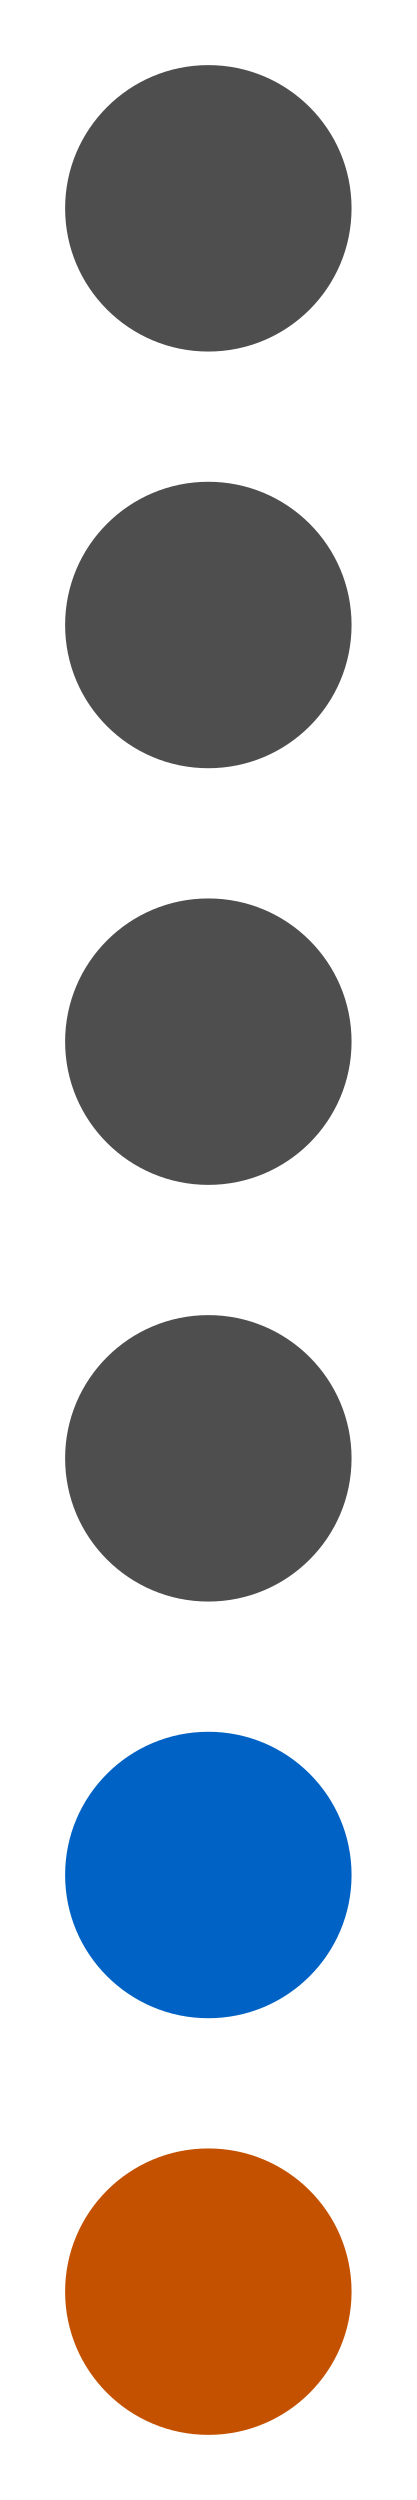
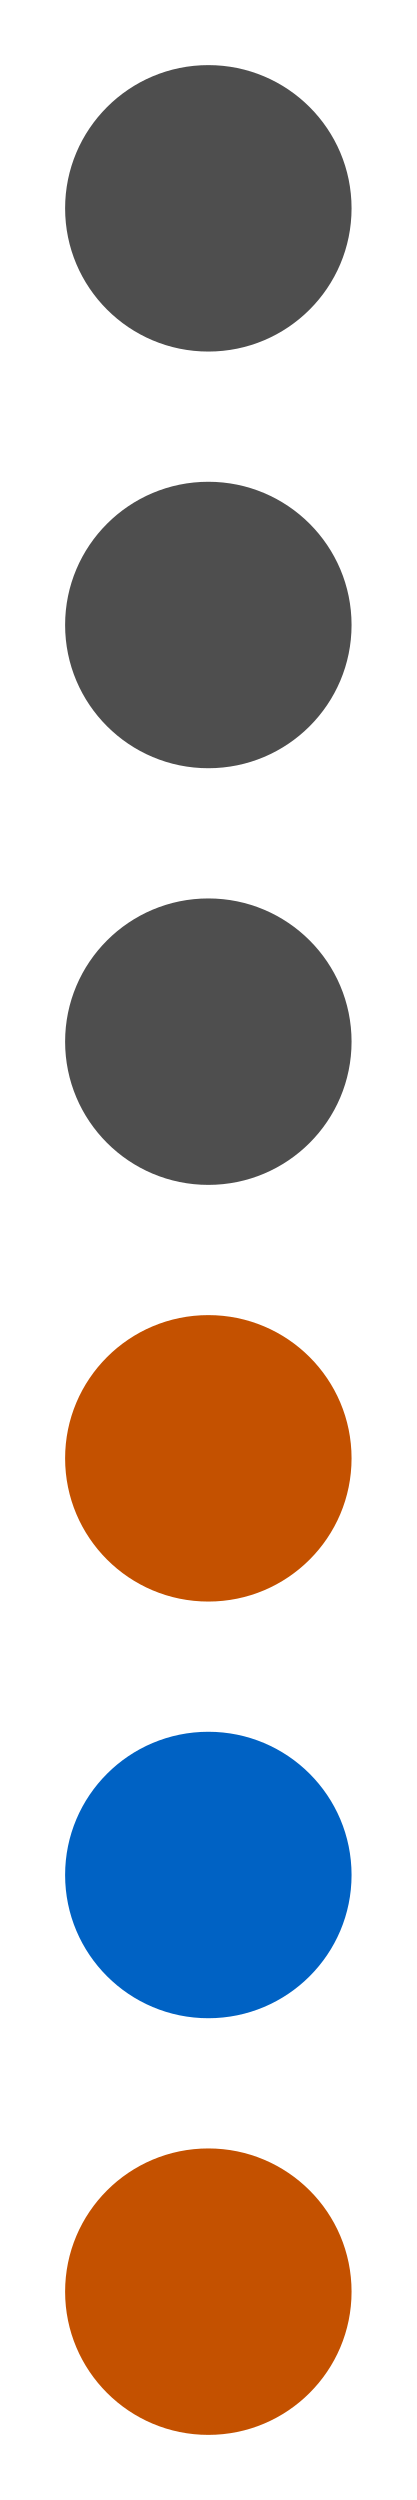
<svg xmlns="http://www.w3.org/2000/svg" width="64" height="384" viewBox="0 0 64 384" role="img" aria-label="Connect Four column 4">
  <rect width="64" height="384" fill="#ffffff00" />
  <circle cx="32" cy="32" r="22" fill="#4e4e4e" />
  <circle cx="32" cy="96" r="22" fill="#4e4e4e" />
  <circle cx="32" cy="160" r="22" fill="#4e4e4e" />
-   <circle cx="32" cy="224" r="22" fill="#4e4e4e" />
+   <circle cx="32" cy="224" r="22" fill="#c45100" />
  <circle cx="32" cy="288" r="22" fill="#0062c4" />
  <circle cx="32" cy="352" r="22" fill="#c45100" />
</svg>
